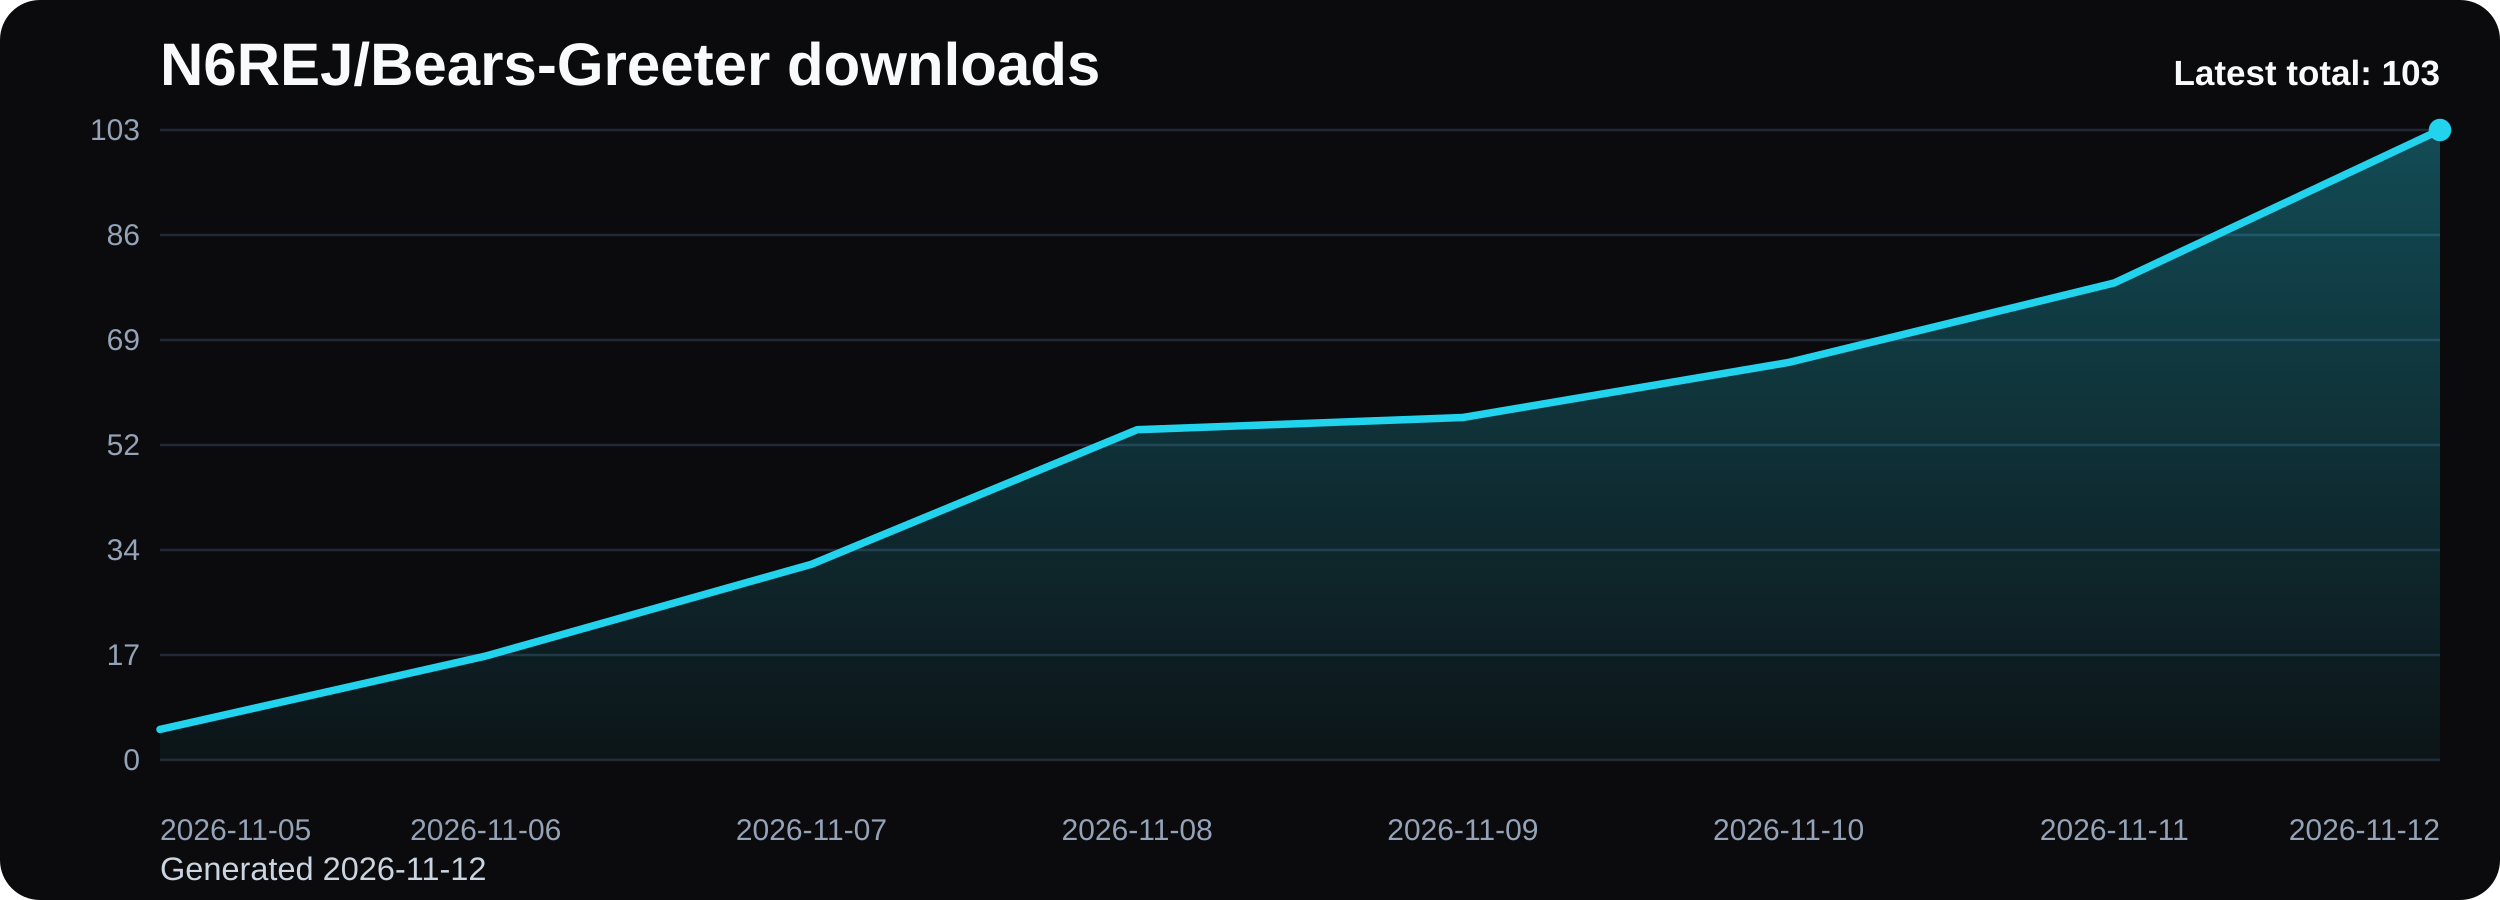
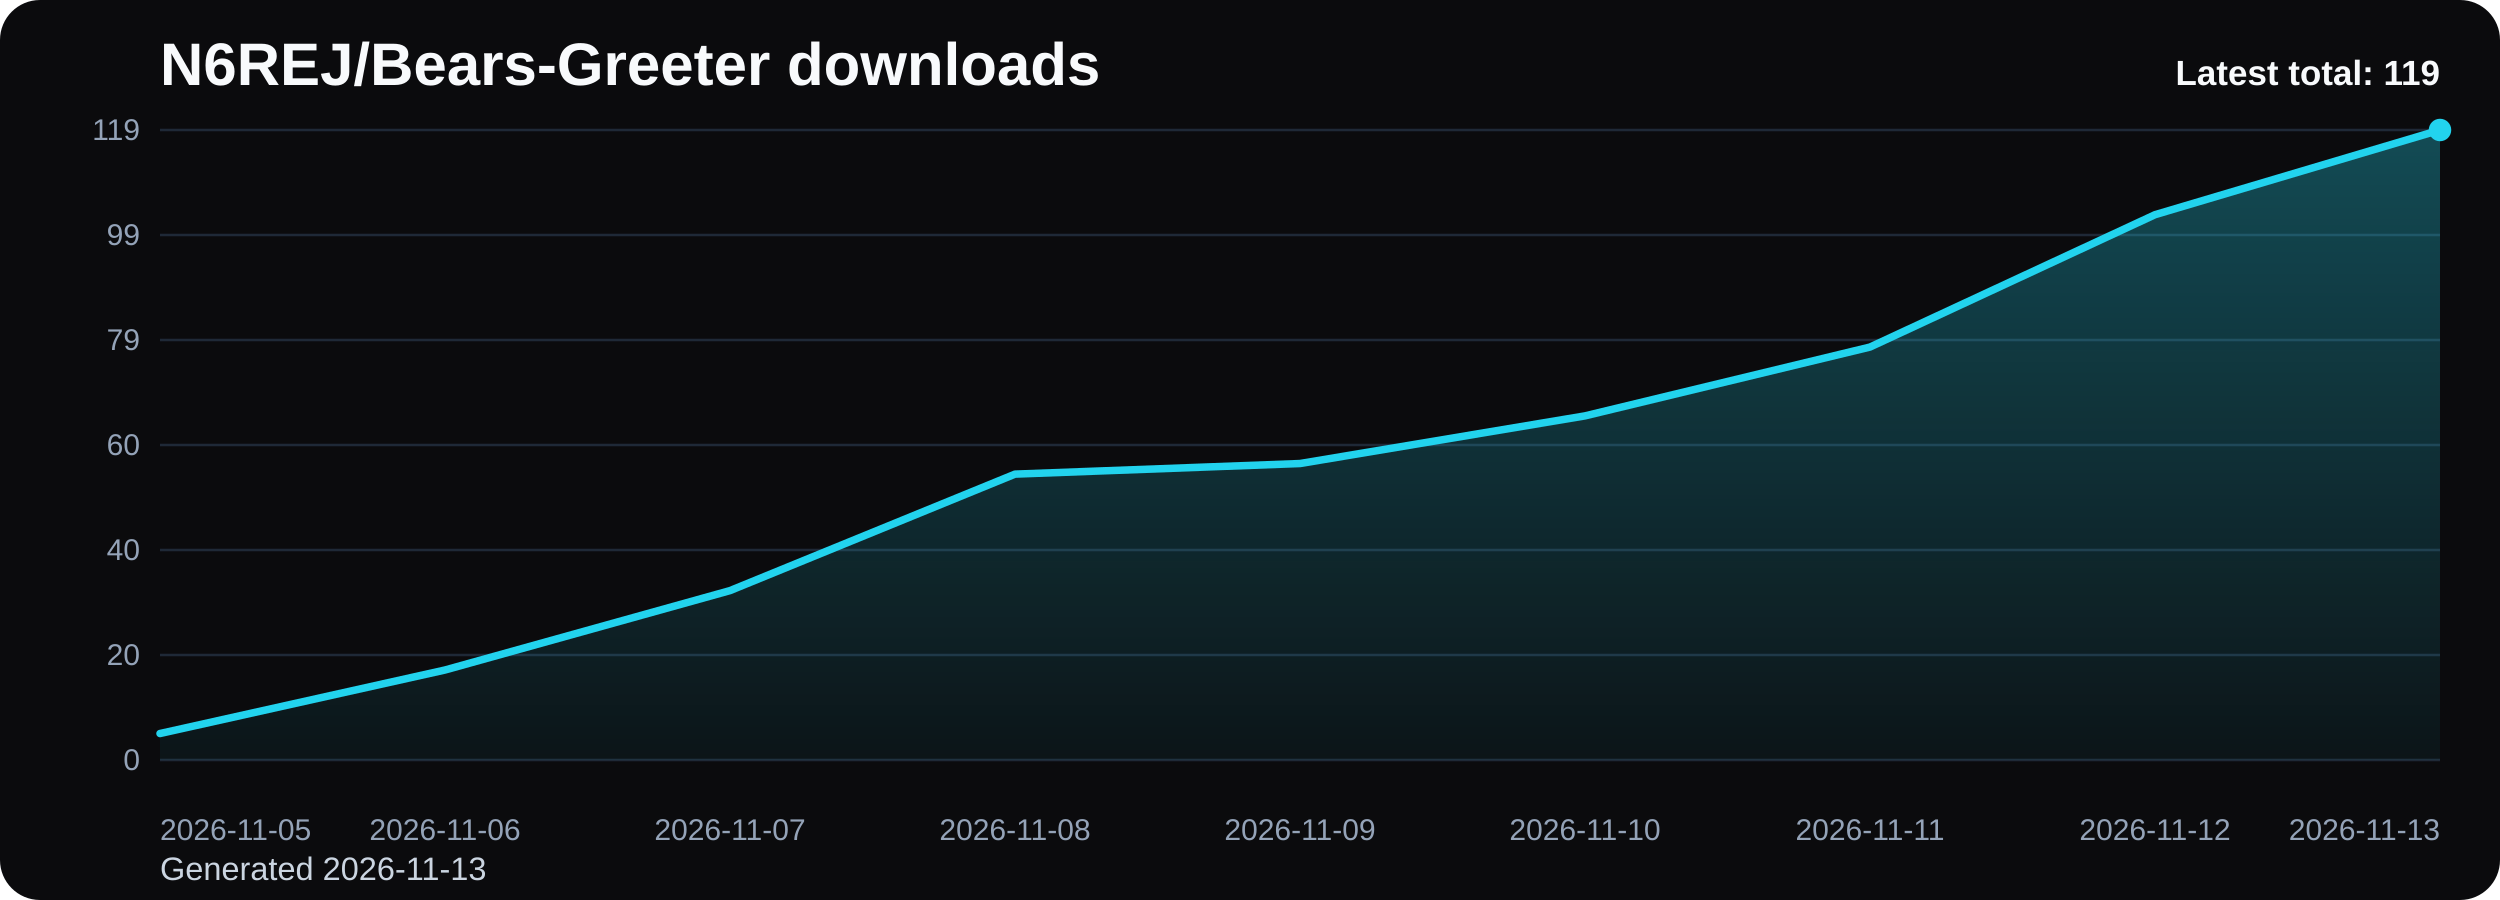
<svg xmlns="http://www.w3.org/2000/svg" viewBox="0 0 1000 360" role="img" aria-label="N6REJ/Bears-Greeter downloads chart">
  <defs>
    <linearGradient id="fill-total-trend-black" x1="0" y1="0" x2="0" y2="1">
      <stop offset="0%" stop-color="#22d3ee" stop-opacity="0.32" />
      <stop offset="100%" stop-color="#22d3ee" stop-opacity="0.05" />
    </linearGradient>
    <style>
      .bg { fill: #0b0b0d; }
      .title { font: 700 24px Arial, sans-serif; fill: #f8fafc; }
      .sub { font: 400 13px Arial, sans-serif; fill: #cbd5e1; }
      .grid { stroke: #1f2937; stroke-width: 1; }
      .axis { font: 400 12px Arial, sans-serif; fill: #94a3b8; }
      .line { fill: none; stroke: #22d3ee; stroke-width: 3; stroke-linecap: round; stroke-linejoin: round; }
      .dot { fill: #22d3ee; }
      .value { font: 600 11px Arial, sans-serif; fill: #cbd5e1; }
      .latest { font: 700 14px Arial, sans-serif; fill: #f8fafc; }
    </style>
  </defs>
  <rect class="bg" x="0" y="0" width="1000" height="360" rx="16" />
  <text class="title" x="64" y="34">N6REJ/Bears-Greeter downloads</text>
-   <text class="sub" x="64" y="352">Generated 2026-11-12</text>
+   <text class="sub" x="64" y="352">Generated 2026-11-13</text>
  <line x1="64" y1="52.00" x2="976" y2="52.00" class="grid" />
-   <text x="56" y="56.00" text-anchor="end" class="axis">103</text>
+   <text x="56" y="56.00" text-anchor="end" class="axis">119</text>
  <line x1="64" y1="94.00" x2="976" y2="94.00" class="grid" />
-   <text x="56" y="98.00" text-anchor="end" class="axis">86</text>
+   <text x="56" y="98.00" text-anchor="end" class="axis">99</text>
  <line x1="64" y1="136.00" x2="976" y2="136.00" class="grid" />
-   <text x="56" y="140.00" text-anchor="end" class="axis">69</text>
+   <text x="56" y="140.00" text-anchor="end" class="axis">79</text>
  <line x1="64" y1="178.00" x2="976" y2="178.00" class="grid" />
-   <text x="56" y="182.00" text-anchor="end" class="axis">52</text>
+   <text x="56" y="182.00" text-anchor="end" class="axis">60</text>
  <line x1="64" y1="220.00" x2="976" y2="220.00" class="grid" />
-   <text x="56" y="224.00" text-anchor="end" class="axis">34</text>
+   <text x="56" y="224.00" text-anchor="end" class="axis">40</text>
  <line x1="64" y1="262.00" x2="976" y2="262.00" class="grid" />
-   <text x="56" y="266.00" text-anchor="end" class="axis">17</text>
+   <text x="56" y="266.00" text-anchor="end" class="axis">20</text>
  <line x1="64" y1="304.00" x2="976" y2="304.00" class="grid" />
  <text x="56" y="308.00" text-anchor="end" class="axis">0</text>
-   <path d="M 64.00 304 L 64.00 291.77 L 194.29 262.41 L 324.57 225.71 L 454.86 171.88 L 585.14 166.99 L 715.43 144.97 L 845.71 113.17 L 976.00 52.00 L 976.00 304 Z" fill="url(#fill-total-trend-black)" />
-   <polyline class="line" points="64.00,291.77 194.29,262.41 324.57,225.71 454.86,171.88 585.14,166.99 715.43,144.97 845.71,113.17 976.00,52.00" />
+   <path d="M 64.00 304 L 64.00 293.41 L 178.00 268.00 L 292.00 236.24 L 406.00 189.65 L 520.00 185.41 L 634.00 166.35 L 748.00 138.82 L 862.00 85.88 L 976.00 52.00 L 976.00 304 Z" fill="url(#fill-total-trend-black)" />
+   <polyline class="line" points="64.00,293.41 178.00,268.00 292.00,236.24 406.00,189.65 520.00,185.41 634.00,166.35 748.00,138.82 862.00,85.88 976.00,52.00" />
  <circle class="dot" cx="976.00" cy="52.00" r="4.5" />
  <text class="axis" x="64.00" y="336" text-anchor="start">2026-11-05</text>
-   <text class="axis" x="194.29" y="336" text-anchor="middle">2026-11-06</text>
-   <text class="axis" x="324.57" y="336" text-anchor="middle">2026-11-07</text>
-   <text class="axis" x="454.86" y="336" text-anchor="middle">2026-11-08</text>
-   <text class="axis" x="585.14" y="336" text-anchor="middle">2026-11-09</text>
-   <text class="axis" x="715.43" y="336" text-anchor="middle">2026-11-10</text>
-   <text class="axis" x="845.71" y="336" text-anchor="middle">2026-11-11</text>
-   <text class="axis" x="976.00" y="336" text-anchor="end">2026-11-12</text>
-   <text class="latest" x="976" y="34" text-anchor="end">Latest total: 103</text>
+   <text class="axis" x="178.00" y="336" text-anchor="middle">2026-11-06</text>
+   <text class="axis" x="292.00" y="336" text-anchor="middle">2026-11-07</text>
+   <text class="axis" x="406.00" y="336" text-anchor="middle">2026-11-08</text>
+   <text class="axis" x="520.00" y="336" text-anchor="middle">2026-11-09</text>
+   <text class="axis" x="634.00" y="336" text-anchor="middle">2026-11-10</text>
+   <text class="axis" x="748.00" y="336" text-anchor="middle">2026-11-11</text>
+   <text class="axis" x="862.00" y="336" text-anchor="middle">2026-11-12</text>
+   <text class="axis" x="976.00" y="336" text-anchor="end">2026-11-13</text>
+   <text class="latest" x="976" y="34" text-anchor="end">Latest total: 119</text>
</svg>
